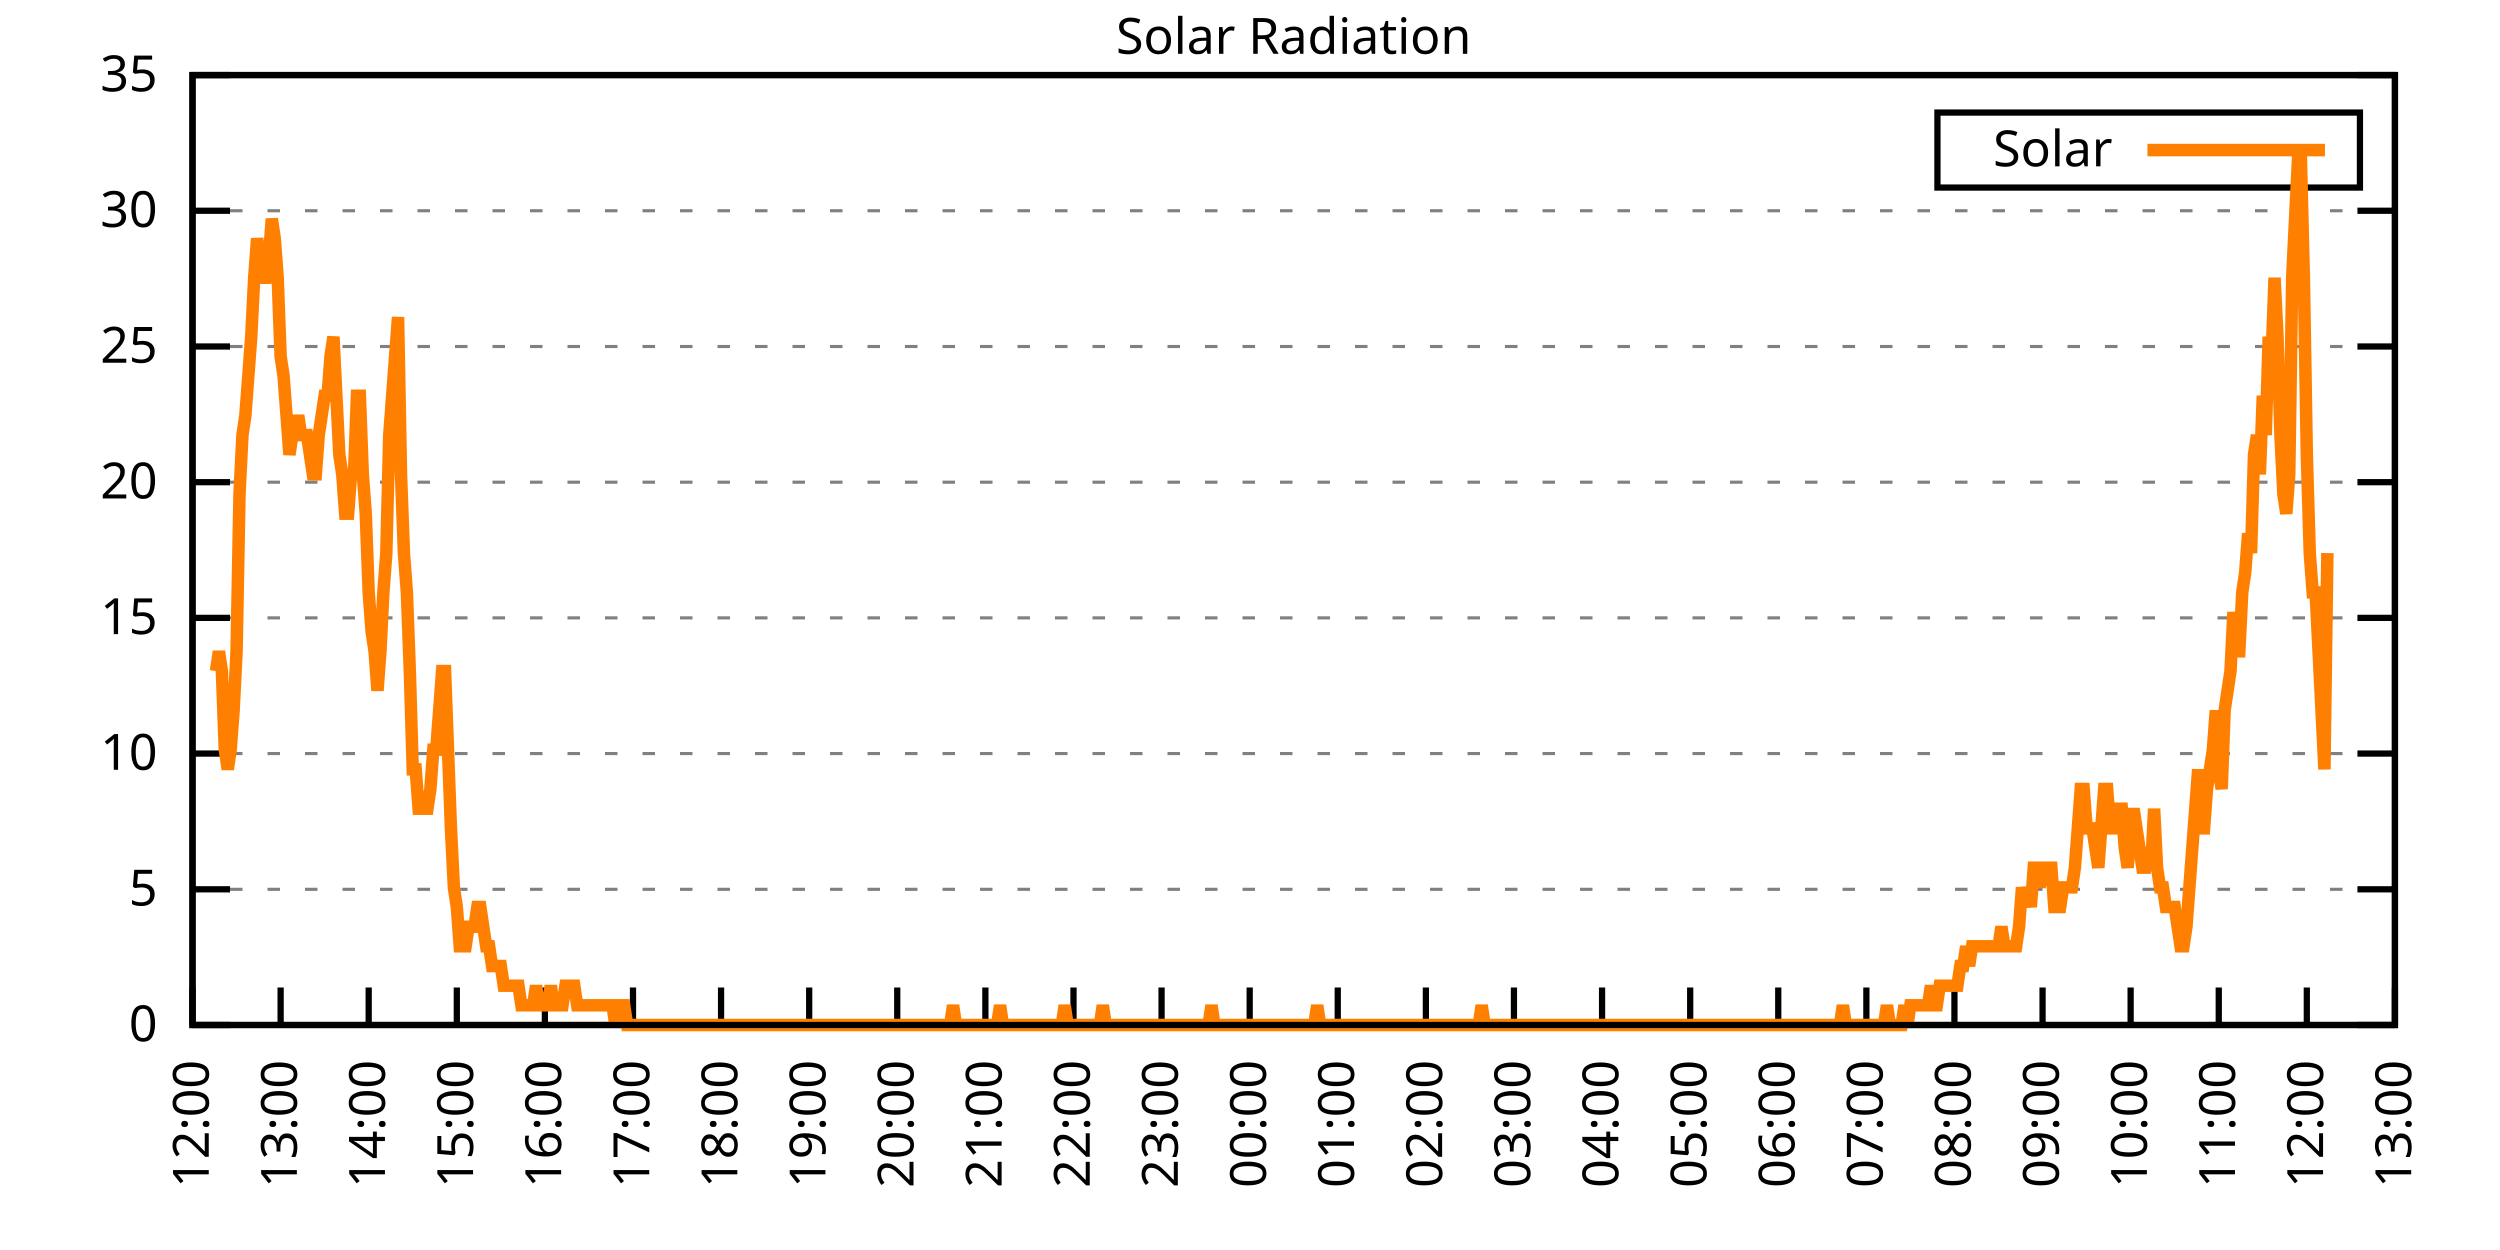
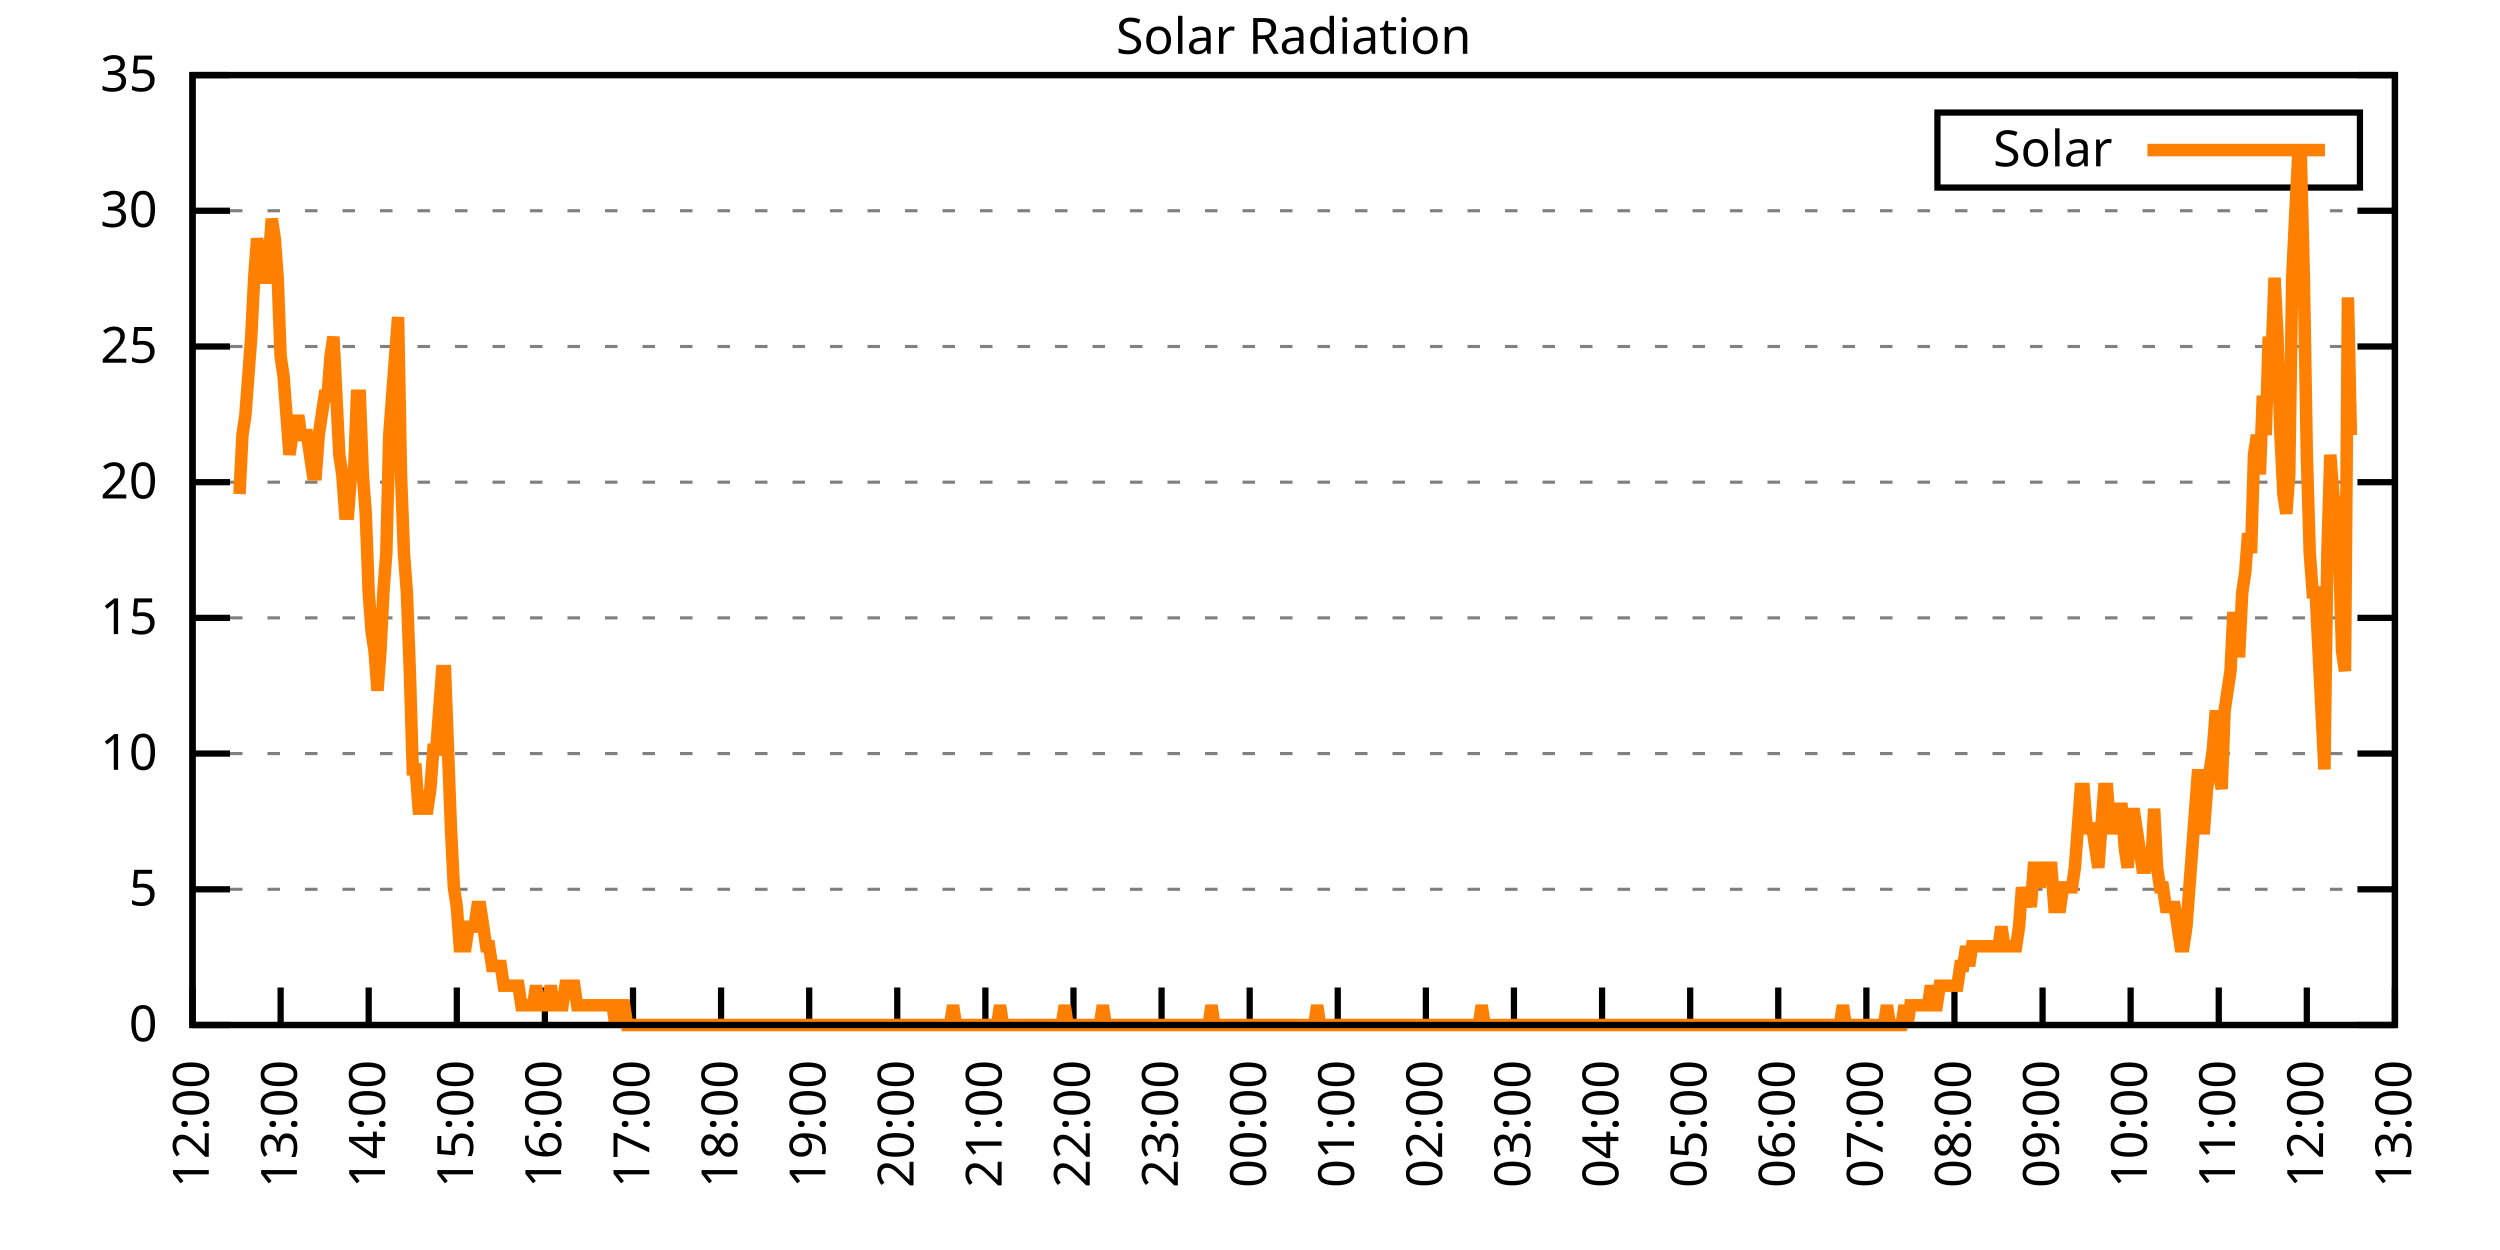
<svg xmlns="http://www.w3.org/2000/svg" xmlns:xlink="http://www.w3.org/1999/xlink" width="400" height="200" viewBox="0 0 400 200">
  <g id="gnuplot_canvas">
    <rect x="0" y="0" width="400" height="200" fill="none" />
    <defs>
      <circle id="gpDot" r="0.5" stroke-width="0.5" stroke="currentColor" />
      <path id="gpPt0" stroke-width="0.333" stroke="currentColor" d="M-1,0 h2 M0,-1 v2" />
      <path id="gpPt1" stroke-width="0.333" stroke="currentColor" d="M-1,-1 L1,1 M1,-1 L-1,1" />
      <path id="gpPt2" stroke-width="0.333" stroke="currentColor" d="M-1,0 L1,0 M0,-1 L0,1 M-1,-1 L1,1 M-1,1 L1,-1" />
      <rect id="gpPt3" stroke-width="0.333" stroke="currentColor" x="-1" y="-1" width="2" height="2" />
      <rect id="gpPt4" stroke-width="0.333" stroke="currentColor" fill="currentColor" x="-1" y="-1" width="2" height="2" />
      <circle id="gpPt5" stroke-width="0.333" stroke="currentColor" cx="0" cy="0" r="1" />
      <use xlink:href="#gpPt5" id="gpPt6" fill="currentColor" stroke="none" />
      <path id="gpPt7" stroke-width="0.333" stroke="currentColor" d="M0,-1.33 L-1.33,0.67 L1.33,0.67 z" />
      <use xlink:href="#gpPt7" id="gpPt8" fill="currentColor" stroke="none" />
      <use xlink:href="#gpPt7" id="gpPt9" stroke="currentColor" transform="rotate(180)" />
      <use xlink:href="#gpPt9" id="gpPt10" fill="currentColor" stroke="none" />
      <use xlink:href="#gpPt3" id="gpPt11" stroke="currentColor" transform="rotate(45)" />
      <use xlink:href="#gpPt11" id="gpPt12" fill="currentColor" stroke="none" />
      <path id="gpPt13" stroke-width="0.333" stroke="currentColor" d="M0,1.330 L1.265,0.411 L0.782,-1.067 L-0.782,-1.076 L-1.265,0.411 z" />
      <use xlink:href="#gpPt13" id="gpPt14" fill="currentColor" stroke="none" />
      <filter id="textbox" filterUnits="objectBoundingBox" x="0" y="0" height="1" width="1">
        <feFlood flood-color="white" flood-opacity="1" result="bgnd" />
        <feComposite in="SourceGraphic" in2="bgnd" operator="atop" />
      </filter>
      <filter id="greybox" filterUnits="objectBoundingBox" x="0" y="0" height="1" width="1">
        <feFlood flood-color="lightgrey" flood-opacity="1" result="grey" />
        <feComposite in="SourceGraphic" in2="grey" operator="atop" />
      </filter>
    </defs>
    <g fill="none" color="white" stroke="currentColor" stroke-width="1.00" stroke-linecap="butt" stroke-linejoin="miter">
</g>
    <g fill="none" color="black" stroke="currentColor" stroke-width="1.00" stroke-linecap="butt" stroke-linejoin="miter">
      <g stroke="none" shape-rendering="crispEdges">
        <polygon fill="rgb(255, 255, 255)" points="30.80,164.00 383.18,164.00 383.18,12.02 30.80,12.02 " />
      </g>
    </g>
    <g fill="none" color="black" stroke="currentColor" stroke-width="1.00" stroke-linecap="butt" stroke-linejoin="miter">
</g>
    <g fill="none" color="black" stroke="black" stroke-width="0.50" stroke-linecap="butt" stroke-linejoin="miter">
</g>
    <g fill="none" color="gray" stroke="currentColor" stroke-width="0.50" stroke-linecap="butt" stroke-linejoin="miter">
      <path stroke="gray" stroke-dasharray="2,4" class="gridline" d="M30.80,164.00 L383.19,164.00  " />
    </g>
    <g fill="none" color="gray" stroke="gray" stroke-width="1.00" stroke-linecap="butt" stroke-linejoin="miter">
</g>
    <g fill="none" color="black" stroke="currentColor" stroke-width="1.00" stroke-linecap="butt" stroke-linejoin="miter">
      <path stroke="black" d="M30.80,164.00 L36.80,164.00 M383.19,164.00 L377.19,164.00  " />
      <g transform="translate(25.20,166.60)" stroke="none" fill="black" font-family="Sans" font-size="8.00" text-anchor="end">
        <text>
          <tspan font-family="Sans"> 0</tspan>
        </text>
      </g>
    </g>
    <g fill="none" color="black" stroke="currentColor" stroke-width="1.00" stroke-linecap="butt" stroke-linejoin="miter">
</g>
    <g fill="none" color="black" stroke="black" stroke-width="0.50" stroke-linecap="butt" stroke-linejoin="miter">
</g>
    <g fill="none" color="gray" stroke="currentColor" stroke-width="0.50" stroke-linecap="butt" stroke-linejoin="miter">
      <path stroke="gray" stroke-dasharray="2,4" class="gridline" d="M30.80,142.29 L383.19,142.29  " />
    </g>
    <g fill="none" color="gray" stroke="gray" stroke-width="1.00" stroke-linecap="butt" stroke-linejoin="miter">
</g>
    <g fill="none" color="black" stroke="currentColor" stroke-width="1.00" stroke-linecap="butt" stroke-linejoin="miter">
      <path stroke="black" d="M30.80,142.29 L36.80,142.29 M383.19,142.29 L377.19,142.29  " />
      <g transform="translate(25.20,144.89)" stroke="none" fill="black" font-family="Sans" font-size="8.00" text-anchor="end">
        <text>
          <tspan font-family="Sans"> 5</tspan>
        </text>
      </g>
    </g>
    <g fill="none" color="black" stroke="currentColor" stroke-width="1.00" stroke-linecap="butt" stroke-linejoin="miter">
</g>
    <g fill="none" color="black" stroke="black" stroke-width="0.50" stroke-linecap="butt" stroke-linejoin="miter">
</g>
    <g fill="none" color="gray" stroke="currentColor" stroke-width="0.50" stroke-linecap="butt" stroke-linejoin="miter">
      <path stroke="gray" stroke-dasharray="2,4" class="gridline" d="M30.80,120.57 L383.19,120.57  " />
    </g>
    <g fill="none" color="gray" stroke="gray" stroke-width="1.00" stroke-linecap="butt" stroke-linejoin="miter">
</g>
    <g fill="none" color="black" stroke="currentColor" stroke-width="1.00" stroke-linecap="butt" stroke-linejoin="miter">
      <path stroke="black" d="M30.80,120.57 L36.80,120.57 M383.19,120.57 L377.19,120.57  " />
      <g transform="translate(25.20,123.17)" stroke="none" fill="black" font-family="Sans" font-size="8.00" text-anchor="end">
        <text>
          <tspan font-family="Sans"> 10</tspan>
        </text>
      </g>
    </g>
    <g fill="none" color="black" stroke="currentColor" stroke-width="1.00" stroke-linecap="butt" stroke-linejoin="miter">
</g>
    <g fill="none" color="black" stroke="black" stroke-width="0.50" stroke-linecap="butt" stroke-linejoin="miter">
</g>
    <g fill="none" color="gray" stroke="currentColor" stroke-width="0.50" stroke-linecap="butt" stroke-linejoin="miter">
      <path stroke="gray" stroke-dasharray="2,4" class="gridline" d="M30.80,98.86 L383.19,98.86  " />
    </g>
    <g fill="none" color="gray" stroke="gray" stroke-width="1.00" stroke-linecap="butt" stroke-linejoin="miter">
</g>
    <g fill="none" color="black" stroke="currentColor" stroke-width="1.00" stroke-linecap="butt" stroke-linejoin="miter">
      <path stroke="black" d="M30.80,98.86 L36.80,98.86 M383.19,98.86 L377.19,98.86  " />
      <g transform="translate(25.20,101.46)" stroke="none" fill="black" font-family="Sans" font-size="8.00" text-anchor="end">
        <text>
          <tspan font-family="Sans"> 15</tspan>
        </text>
      </g>
    </g>
    <g fill="none" color="black" stroke="currentColor" stroke-width="1.00" stroke-linecap="butt" stroke-linejoin="miter">
</g>
    <g fill="none" color="black" stroke="black" stroke-width="0.50" stroke-linecap="butt" stroke-linejoin="miter">
</g>
    <g fill="none" color="gray" stroke="currentColor" stroke-width="0.50" stroke-linecap="butt" stroke-linejoin="miter">
      <path stroke="gray" stroke-dasharray="2,4" class="gridline" d="M30.80,77.15 L383.19,77.15  " />
    </g>
    <g fill="none" color="gray" stroke="gray" stroke-width="1.00" stroke-linecap="butt" stroke-linejoin="miter">
</g>
    <g fill="none" color="black" stroke="currentColor" stroke-width="1.00" stroke-linecap="butt" stroke-linejoin="miter">
      <path stroke="black" d="M30.80,77.15 L36.80,77.15 M383.19,77.15 L377.19,77.15  " />
      <g transform="translate(25.20,79.75)" stroke="none" fill="black" font-family="Sans" font-size="8.00" text-anchor="end">
        <text>
          <tspan font-family="Sans"> 20</tspan>
        </text>
      </g>
    </g>
    <g fill="none" color="black" stroke="currentColor" stroke-width="1.00" stroke-linecap="butt" stroke-linejoin="miter">
</g>
    <g fill="none" color="black" stroke="black" stroke-width="0.50" stroke-linecap="butt" stroke-linejoin="miter">
</g>
    <g fill="none" color="gray" stroke="currentColor" stroke-width="0.50" stroke-linecap="butt" stroke-linejoin="miter">
      <path stroke="gray" stroke-dasharray="2,4" class="gridline" d="M30.80,55.44 L383.19,55.44  " />
    </g>
    <g fill="none" color="gray" stroke="gray" stroke-width="1.00" stroke-linecap="butt" stroke-linejoin="miter">
</g>
    <g fill="none" color="black" stroke="currentColor" stroke-width="1.00" stroke-linecap="butt" stroke-linejoin="miter">
      <path stroke="black" d="M30.80,55.44 L36.80,55.44 M383.19,55.44 L377.19,55.44  " />
      <g transform="translate(25.20,58.04)" stroke="none" fill="black" font-family="Sans" font-size="8.00" text-anchor="end">
        <text>
          <tspan font-family="Sans"> 25</tspan>
        </text>
      </g>
    </g>
    <g fill="none" color="black" stroke="currentColor" stroke-width="1.00" stroke-linecap="butt" stroke-linejoin="miter">
</g>
    <g fill="none" color="black" stroke="black" stroke-width="0.50" stroke-linecap="butt" stroke-linejoin="miter">
</g>
    <g fill="none" color="gray" stroke="currentColor" stroke-width="0.50" stroke-linecap="butt" stroke-linejoin="miter">
      <path stroke="gray" stroke-dasharray="2,4" class="gridline" d="M30.80,33.72 L383.19,33.72  " />
    </g>
    <g fill="none" color="gray" stroke="gray" stroke-width="1.00" stroke-linecap="butt" stroke-linejoin="miter">
</g>
    <g fill="none" color="black" stroke="currentColor" stroke-width="1.00" stroke-linecap="butt" stroke-linejoin="miter">
      <path stroke="black" d="M30.80,33.72 L36.80,33.72 M383.19,33.72 L377.19,33.72  " />
      <g transform="translate(25.20,36.32)" stroke="none" fill="black" font-family="Sans" font-size="8.00" text-anchor="end">
        <text>
          <tspan font-family="Sans"> 30</tspan>
        </text>
      </g>
    </g>
    <g fill="none" color="black" stroke="currentColor" stroke-width="1.00" stroke-linecap="butt" stroke-linejoin="miter">
</g>
    <g fill="none" color="black" stroke="black" stroke-width="0.50" stroke-linecap="butt" stroke-linejoin="miter">
</g>
    <g fill="none" color="gray" stroke="currentColor" stroke-width="0.50" stroke-linecap="butt" stroke-linejoin="miter">
      <path stroke="gray" stroke-dasharray="2,4" class="gridline" d="M30.80,12.01 L383.19,12.01  " />
    </g>
    <g fill="none" color="gray" stroke="gray" stroke-width="1.00" stroke-linecap="butt" stroke-linejoin="miter">
</g>
    <g fill="none" color="black" stroke="currentColor" stroke-width="1.00" stroke-linecap="butt" stroke-linejoin="miter">
      <path stroke="black" d="M30.80,12.01 L36.80,12.01 M383.19,12.01 L377.19,12.01  " />
      <g transform="translate(25.20,14.61)" stroke="none" fill="black" font-family="Sans" font-size="8.00" text-anchor="end">
        <text>
          <tspan font-family="Sans"> 35</tspan>
        </text>
      </g>
    </g>
    <g fill="none" color="black" stroke="currentColor" stroke-width="1.00" stroke-linecap="butt" stroke-linejoin="miter">
      <path stroke="black" d="M30.80,164.00 L30.80,158.00  " />
      <g transform="translate(33.40,169.60) rotate(270.00)" stroke="none" fill="black" font-family="Sans" font-size="8.00" text-anchor="end">
        <text>
          <tspan font-family="Sans">12:00</tspan>
        </text>
      </g>
    </g>
    <g fill="none" color="black" stroke="currentColor" stroke-width="1.00" stroke-linecap="butt" stroke-linejoin="miter">
      <path stroke="black" d="M44.90,164.00 L44.90,158.00  " />
      <g transform="translate(47.50,169.60) rotate(270.00)" stroke="none" fill="black" font-family="Sans" font-size="8.00" text-anchor="end">
        <text>
          <tspan font-family="Sans">13:00</tspan>
        </text>
      </g>
    </g>
    <g fill="none" color="black" stroke="currentColor" stroke-width="1.00" stroke-linecap="butt" stroke-linejoin="miter">
      <path stroke="black" d="M58.99,164.00 L58.99,158.00  " />
      <g transform="translate(61.59,169.60) rotate(270.00)" stroke="none" fill="black" font-family="Sans" font-size="8.00" text-anchor="end">
        <text>
          <tspan font-family="Sans">14:00</tspan>
        </text>
      </g>
    </g>
    <g fill="none" color="black" stroke="currentColor" stroke-width="1.00" stroke-linecap="butt" stroke-linejoin="miter">
      <path stroke="black" d="M73.09,164.00 L73.09,158.00  " />
      <g transform="translate(75.69,169.60) rotate(270.00)" stroke="none" fill="black" font-family="Sans" font-size="8.00" text-anchor="end">
        <text>
          <tspan font-family="Sans">15:00</tspan>
        </text>
      </g>
    </g>
    <g fill="none" color="black" stroke="currentColor" stroke-width="1.00" stroke-linecap="butt" stroke-linejoin="miter">
      <path stroke="black" d="M87.18,164.00 L87.18,158.00  " />
      <g transform="translate(89.78,169.60) rotate(270.00)" stroke="none" fill="black" font-family="Sans" font-size="8.00" text-anchor="end">
        <text>
          <tspan font-family="Sans">16:00</tspan>
        </text>
      </g>
    </g>
    <g fill="none" color="black" stroke="currentColor" stroke-width="1.00" stroke-linecap="butt" stroke-linejoin="miter">
      <path stroke="black" d="M101.28,164.00 L101.28,158.00  " />
      <g transform="translate(103.88,169.60) rotate(270.00)" stroke="none" fill="black" font-family="Sans" font-size="8.00" text-anchor="end">
        <text>
          <tspan font-family="Sans">17:00</tspan>
        </text>
      </g>
    </g>
    <g fill="none" color="black" stroke="currentColor" stroke-width="1.00" stroke-linecap="butt" stroke-linejoin="miter">
      <path stroke="black" d="M115.37,164.00 L115.37,158.00  " />
      <g transform="translate(117.97,169.60) rotate(270.00)" stroke="none" fill="black" font-family="Sans" font-size="8.00" text-anchor="end">
        <text>
          <tspan font-family="Sans">18:00</tspan>
        </text>
      </g>
    </g>
    <g fill="none" color="black" stroke="currentColor" stroke-width="1.00" stroke-linecap="butt" stroke-linejoin="miter">
      <path stroke="black" d="M129.47,164.00 L129.47,158.00  " />
      <g transform="translate(132.07,169.60) rotate(270.00)" stroke="none" fill="black" font-family="Sans" font-size="8.00" text-anchor="end">
        <text>
          <tspan font-family="Sans">19:00</tspan>
        </text>
      </g>
    </g>
    <g fill="none" color="black" stroke="currentColor" stroke-width="1.00" stroke-linecap="butt" stroke-linejoin="miter">
      <path stroke="black" d="M143.56,164.00 L143.56,158.00  " />
      <g transform="translate(146.16,169.60) rotate(270.00)" stroke="none" fill="black" font-family="Sans" font-size="8.00" text-anchor="end">
        <text>
          <tspan font-family="Sans">20:00</tspan>
        </text>
      </g>
    </g>
    <g fill="none" color="black" stroke="currentColor" stroke-width="1.00" stroke-linecap="butt" stroke-linejoin="miter">
      <path stroke="black" d="M157.66,164.00 L157.66,158.00  " />
      <g transform="translate(160.26,169.60) rotate(270.00)" stroke="none" fill="black" font-family="Sans" font-size="8.00" text-anchor="end">
        <text>
          <tspan font-family="Sans">21:00</tspan>
        </text>
      </g>
    </g>
    <g fill="none" color="black" stroke="currentColor" stroke-width="1.00" stroke-linecap="butt" stroke-linejoin="miter">
      <path stroke="black" d="M171.76,164.00 L171.76,158.00  " />
      <g transform="translate(174.36,169.60) rotate(270.00)" stroke="none" fill="black" font-family="Sans" font-size="8.00" text-anchor="end">
        <text>
          <tspan font-family="Sans">22:00</tspan>
        </text>
      </g>
    </g>
    <g fill="none" color="black" stroke="currentColor" stroke-width="1.00" stroke-linecap="butt" stroke-linejoin="miter">
      <path stroke="black" d="M185.85,164.00 L185.85,158.00  " />
      <g transform="translate(188.45,169.60) rotate(270.00)" stroke="none" fill="black" font-family="Sans" font-size="8.00" text-anchor="end">
        <text>
          <tspan font-family="Sans">23:00</tspan>
        </text>
      </g>
    </g>
    <g fill="none" color="black" stroke="currentColor" stroke-width="1.00" stroke-linecap="butt" stroke-linejoin="miter">
      <path stroke="black" d="M199.95,164.00 L199.95,158.00  " />
      <g transform="translate(202.55,169.60) rotate(270.00)" stroke="none" fill="black" font-family="Sans" font-size="8.00" text-anchor="end">
        <text>
          <tspan font-family="Sans">00:00</tspan>
        </text>
      </g>
    </g>
    <g fill="none" color="black" stroke="currentColor" stroke-width="1.00" stroke-linecap="butt" stroke-linejoin="miter">
      <path stroke="black" d="M214.04,164.00 L214.04,158.00  " />
      <g transform="translate(216.64,169.60) rotate(270.00)" stroke="none" fill="black" font-family="Sans" font-size="8.00" text-anchor="end">
        <text>
          <tspan font-family="Sans">01:00</tspan>
        </text>
      </g>
    </g>
    <g fill="none" color="black" stroke="currentColor" stroke-width="1.00" stroke-linecap="butt" stroke-linejoin="miter">
      <path stroke="black" d="M228.14,164.00 L228.14,158.00  " />
      <g transform="translate(230.74,169.60) rotate(270.00)" stroke="none" fill="black" font-family="Sans" font-size="8.00" text-anchor="end">
        <text>
          <tspan font-family="Sans">02:00</tspan>
        </text>
      </g>
    </g>
    <g fill="none" color="black" stroke="currentColor" stroke-width="1.00" stroke-linecap="butt" stroke-linejoin="miter">
      <path stroke="black" d="M242.23,164.00 L242.23,158.00  " />
      <g transform="translate(244.83,169.60) rotate(270.00)" stroke="none" fill="black" font-family="Sans" font-size="8.00" text-anchor="end">
        <text>
          <tspan font-family="Sans">03:00</tspan>
        </text>
      </g>
    </g>
    <g fill="none" color="black" stroke="currentColor" stroke-width="1.00" stroke-linecap="butt" stroke-linejoin="miter">
      <path stroke="black" d="M256.33,164.00 L256.33,158.00  " />
      <g transform="translate(258.93,169.60) rotate(270.00)" stroke="none" fill="black" font-family="Sans" font-size="8.00" text-anchor="end">
        <text>
          <tspan font-family="Sans">04:00</tspan>
        </text>
      </g>
    </g>
    <g fill="none" color="black" stroke="currentColor" stroke-width="1.00" stroke-linecap="butt" stroke-linejoin="miter">
      <path stroke="black" d="M270.43,164.00 L270.43,158.00  " />
      <g transform="translate(273.03,169.60) rotate(270.00)" stroke="none" fill="black" font-family="Sans" font-size="8.00" text-anchor="end">
        <text>
          <tspan font-family="Sans">05:00</tspan>
        </text>
      </g>
    </g>
    <g fill="none" color="black" stroke="currentColor" stroke-width="1.00" stroke-linecap="butt" stroke-linejoin="miter">
      <path stroke="black" d="M284.52,164.00 L284.52,158.00  " />
      <g transform="translate(287.12,169.60) rotate(270.00)" stroke="none" fill="black" font-family="Sans" font-size="8.00" text-anchor="end">
        <text>
          <tspan font-family="Sans">06:00</tspan>
        </text>
      </g>
    </g>
    <g fill="none" color="black" stroke="currentColor" stroke-width="1.00" stroke-linecap="butt" stroke-linejoin="miter">
      <path stroke="black" d="M298.62,164.00 L298.62,158.00  " />
      <g transform="translate(301.22,169.60) rotate(270.00)" stroke="none" fill="black" font-family="Sans" font-size="8.00" text-anchor="end">
        <text>
          <tspan font-family="Sans">07:00</tspan>
        </text>
      </g>
    </g>
    <g fill="none" color="black" stroke="currentColor" stroke-width="1.00" stroke-linecap="butt" stroke-linejoin="miter">
      <path stroke="black" d="M312.71,164.00 L312.71,158.00  " />
      <g transform="translate(315.31,169.60) rotate(270.00)" stroke="none" fill="black" font-family="Sans" font-size="8.00" text-anchor="end">
        <text>
          <tspan font-family="Sans">08:00</tspan>
        </text>
      </g>
    </g>
    <g fill="none" color="black" stroke="currentColor" stroke-width="1.00" stroke-linecap="butt" stroke-linejoin="miter">
      <path stroke="black" d="M326.81,164.00 L326.81,158.00  " />
      <g transform="translate(329.41,169.60) rotate(270.00)" stroke="none" fill="black" font-family="Sans" font-size="8.00" text-anchor="end">
        <text>
          <tspan font-family="Sans">09:00</tspan>
        </text>
      </g>
    </g>
    <g fill="none" color="black" stroke="currentColor" stroke-width="1.00" stroke-linecap="butt" stroke-linejoin="miter">
      <path stroke="black" d="M340.90,164.00 L340.90,158.00  " />
      <g transform="translate(343.50,169.60) rotate(270.00)" stroke="none" fill="black" font-family="Sans" font-size="8.00" text-anchor="end">
        <text>
          <tspan font-family="Sans">10:00</tspan>
        </text>
      </g>
    </g>
    <g fill="none" color="black" stroke="currentColor" stroke-width="1.00" stroke-linecap="butt" stroke-linejoin="miter">
      <path stroke="black" d="M355.00,164.00 L355.00,158.00  " />
      <g transform="translate(357.60,169.60) rotate(270.00)" stroke="none" fill="black" font-family="Sans" font-size="8.00" text-anchor="end">
        <text>
          <tspan font-family="Sans">11:00</tspan>
        </text>
      </g>
    </g>
    <g fill="none" color="black" stroke="currentColor" stroke-width="1.00" stroke-linecap="butt" stroke-linejoin="miter">
      <path stroke="black" d="M369.09,164.00 L369.09,158.00  " />
      <g transform="translate(371.69,169.60) rotate(270.00)" stroke="none" fill="black" font-family="Sans" font-size="8.00" text-anchor="end">
        <text>
          <tspan font-family="Sans">12:00</tspan>
        </text>
      </g>
    </g>
    <g fill="none" color="black" stroke="currentColor" stroke-width="1.00" stroke-linecap="butt" stroke-linejoin="miter">
      <path stroke="black" d="M383.19,164.00 L383.19,158.00  " />
      <g transform="translate(385.79,169.60) rotate(270.00)" stroke="none" fill="black" font-family="Sans" font-size="8.00" text-anchor="end">
        <text>
          <tspan font-family="Sans">13:00</tspan>
        </text>
      </g>
    </g>
    <g fill="none" color="black" stroke="currentColor" stroke-width="1.00" stroke-linecap="butt" stroke-linejoin="miter">
</g>
    <g fill="none" color="black" stroke="currentColor" stroke-width="1.00" stroke-linecap="butt" stroke-linejoin="miter">
      <path stroke="black" d="M30.80,12.01 L30.80,164.00 L383.19,164.00 L383.19,12.01 L30.80,12.01 Z  " />
    </g>
    <g fill="none" color="black" stroke="currentColor" stroke-width="1.00" stroke-linecap="butt" stroke-linejoin="miter">
</g>
    <g fill="none" color="black" stroke="currentColor" stroke-width="1.00" stroke-linecap="butt" stroke-linejoin="miter">
      <path stroke="black" d="M309.99,30.01 L309.99,18.01 L377.59,18.01 L377.59,30.01 L309.99,30.01 Z  " />
    </g>
    <g id="Solar_Radiation_plot_1">
      <g fill="none" color="white" stroke="black" stroke-width="2.00" stroke-linecap="butt" stroke-linejoin="miter">
</g>
      <g fill="none" color="black" stroke="currentColor" stroke-width="2.00" stroke-linecap="butt" stroke-linejoin="miter">
        <g transform="translate(337.99,26.61)" stroke="none" fill="black" font-family="Sans" font-size="8.00" text-anchor="end">
          <text>
            <tspan font-family="Sans">Solar</tspan>
          </text>
        </g>
      </g>
      <g fill="none" color="black" stroke="currentColor" stroke-width="2.00" stroke-linecap="butt" stroke-linejoin="miter">
-         <path stroke="rgb(255, 127,   0)" d="M343.59,24.01 L371.99,24.01 M34.56,107.37 L35.03,104.22 L35.50,107.37 L35.97,119.95 L36.44,123.10 L36.91,119.95   L37.38,113.66 L37.85,104.22 L38.32,79.05 L38.79,69.61 L39.26,66.46 L39.73,60.17 L40.20,53.88 L40.67,44.44   L41.14,38.15 L41.61,41.29 L42.08,44.44 L42.55,44.44 L43.02,41.29 L43.49,35.00 L43.96,38.15 L44.43,44.44   L44.90,57.02 L45.37,60.17 L45.84,66.46 L46.31,72.76 L46.78,69.61 L47.24,69.61 L47.71,66.46 L48.18,69.61   L48.65,69.61 L49.12,69.61 L49.59,72.76 L50.06,75.90 L50.53,75.90 L51.00,69.61 L51.47,66.46 L51.94,63.32   L52.41,63.32 L52.88,57.02 L53.35,53.88 L53.82,63.32 L54.29,72.76 L54.76,75.90 L55.23,82.19 L55.70,82.19   L56.17,75.90 L56.64,75.90 L57.11,63.32 L57.58,63.32 L58.05,75.90 L58.52,82.19 L58.99,94.78 L59.46,101.07   L59.93,104.22 L60.40,110.51 L60.87,104.22 L61.34,94.78 L61.81,88.49 L62.28,69.61 L62.75,63.32 L63.22,57.02   L63.69,50.73 L64.16,75.90 L64.63,88.49 L65.10,94.78 L65.57,107.37 L66.04,123.10 L66.51,123.10 L66.98,129.39   L67.45,129.39 L67.92,129.39 L68.39,129.39 L68.86,126.24 L69.33,119.95 L69.80,119.95 L70.27,113.66 L70.74,107.37   L71.21,107.37 L71.68,119.95 L72.15,132.54 L72.62,141.98 L73.09,145.12 L73.56,151.41 L74.03,151.41 L74.50,151.41   L74.97,148.27 L75.44,148.27 L75.91,148.27 L76.38,145.12 L76.85,145.12 L77.32,148.27 L77.79,151.41 L78.26,151.41   L78.73,154.56 L79.19,154.56 L79.66,154.56 L80.13,154.56 L80.60,157.71 L81.07,157.71 L81.54,157.71 L82.01,157.71   L82.48,157.71 L82.95,157.71 L83.42,160.85 L83.89,160.85 L84.36,160.85 L84.83,160.85 L85.30,160.85 L85.77,157.71   L86.24,160.85 L86.71,160.85 L87.18,160.85 L87.65,160.85 L88.12,157.71 L88.59,160.85 L89.06,160.85 L89.53,160.85   L90.00,160.85 L90.47,157.71 L90.94,157.71 L91.41,157.71 L91.88,157.71 L92.35,160.85 L92.82,160.85 L93.29,160.85   L93.76,160.85 L94.23,160.85 L94.70,160.85 L95.17,160.85 L95.64,160.85 L96.11,160.85 L96.58,160.85 L97.05,160.85   L97.52,160.85 L97.99,160.85 L98.46,164.00 L98.93,160.85 L99.40,160.85 L99.87,160.85 L100.34,164.00 L100.81,164.00   L101.28,164.00 L101.75,164.00 L102.22,164.00 L102.69,164.00 L103.16,164.00 L103.63,164.00 L104.10,164.00 L104.57,164.00   L105.04,164.00 L105.51,164.00 L105.98,164.00 L106.45,164.00 L106.92,164.00 L107.39,164.00 L107.86,164.00 L108.33,164.00   L108.80,164.00 L109.27,164.00 L109.74,164.00 L110.21,164.00 L110.68,164.00 L111.14,164.00 L111.61,164.00 L112.08,164.00   L112.55,164.00 L113.02,164.00 L113.49,164.00 L113.96,164.00 L114.43,164.00 L114.90,164.00 L115.37,164.00 L115.84,164.00   L116.31,164.00 L116.78,164.00 L117.25,164.00 L117.72,164.00 L118.19,164.00 L118.66,164.00 L119.13,164.00 L119.60,164.00   L120.07,164.00 L120.54,164.00 L121.01,164.00 L121.48,164.00 L121.95,164.00 L122.42,164.00 L122.89,164.00 L123.36,164.00   L123.83,164.00 L124.30,164.00 L124.77,164.00 L125.24,164.00 L125.71,164.00 L126.18,164.00 L126.65,164.00 L127.12,164.00   L127.59,164.00 L128.06,164.00 L128.53,164.00 L129.00,164.00 L129.47,164.00 L129.94,164.00 L130.41,164.00 L130.88,164.00   L131.35,164.00 L131.82,164.00 L132.29,164.00 L132.76,164.00 L133.23,164.00 L133.70,164.00 L134.17,164.00 L134.64,164.00   L135.11,164.00 L135.58,164.00 L136.05,164.00 L136.52,164.00 L136.99,164.00 L137.46,164.00 L137.93,164.00 L138.40,164.00   L138.87,164.00 L139.34,164.00 L139.81,164.00 L140.28,164.00 L140.75,164.00 L141.22,164.00 L141.69,164.00 L142.16,164.00   L142.63,164.00 L143.09,164.00 L143.56,164.00 L144.03,164.00 L144.50,164.00 L144.97,164.00 L145.44,164.00 L145.91,164.00   L146.38,164.00 L146.85,164.00 L147.32,164.00 L147.79,164.00 L148.26,164.00 L148.73,164.00 L149.20,164.00 L149.67,164.00   L150.14,164.00 L150.61,164.00 L151.08,164.00 L151.55,164.00 L152.02,164.00 L152.49,160.85 L152.96,164.00 L153.43,164.00   L153.90,164.00 L154.37,164.00 L154.84,164.00 L155.31,164.00 L155.78,164.00 L156.25,164.00 L156.72,164.00 L157.19,164.00   L157.66,164.00 L158.13,164.00 L158.60,164.00 L159.07,164.00 L159.54,164.00 L160.01,160.85 L160.48,164.00 L160.95,164.00   L161.42,164.00 L161.89,164.00 L162.36,164.00 L162.83,164.00 L163.30,164.00 L163.77,164.00 L164.24,164.00 L164.71,164.00   L165.18,164.00 L165.65,164.00 L166.12,164.00 L166.59,164.00 L167.06,164.00 L167.53,164.00 L168.00,164.00 L168.47,164.00   L168.94,164.00 L169.41,164.00 L169.88,164.00 L170.35,160.85 L170.82,164.00 L171.29,164.00 L171.76,164.00 L172.23,164.00   L172.70,164.00 L173.17,164.00 L173.64,164.00 L174.11,164.00 L174.58,164.00 L175.04,164.00 L175.51,164.00 L175.98,164.00   L176.45,160.85 L176.92,164.00 L177.39,164.00 L177.86,164.00 L178.33,164.00 L178.80,164.00 L179.27,164.00 L179.74,164.00   L180.21,164.00 L180.68,164.00 L181.15,164.00 L181.62,164.00 L182.09,164.00 L182.56,164.00 L183.03,164.00 L183.50,164.00   L183.97,164.00 L184.44,164.00 L184.91,164.00 L185.38,164.00 L185.85,164.00 L186.32,164.00 L186.79,164.00 L187.26,164.00   L187.73,164.00 L188.20,164.00 L188.67,164.00 L189.14,164.00 L189.61,164.00 L190.08,164.00 L190.55,164.00 L191.02,164.00   L191.49,164.00 L191.96,164.00 L192.43,164.00 L192.90,164.00 L193.37,164.00 L193.84,160.85 L194.31,164.00 L194.78,164.00   L195.25,164.00 L195.72,164.00 L196.19,164.00 L196.66,164.00 L197.13,164.00 L197.60,164.00 L198.07,164.00 L198.54,164.00   L199.01,164.00 L199.48,164.00 L199.95,164.00 L200.42,164.00 L200.89,164.00 L201.36,164.00 L201.83,164.00 L202.30,164.00   L202.77,164.00 L203.24,164.00 L203.71,164.00 L204.18,164.00 L204.65,164.00 L205.12,164.00 L205.59,164.00 L206.06,164.00   L206.53,164.00 L207.00,164.00 L207.46,164.00 L207.93,164.00 L208.40,164.00 L208.87,164.00 L209.34,164.00 L209.81,164.00   L210.28,164.00 L210.75,160.85 L211.22,164.00 L211.69,164.00 L212.16,164.00 L212.63,164.00 L213.10,164.00 L213.57,164.00   L214.04,164.00 L214.51,164.00 L214.98,164.00 L215.45,164.00 L215.92,164.00 L216.39,164.00 L216.86,164.00 L217.33,164.00   L217.80,164.00 L218.27,164.00 L218.74,164.00 L219.21,164.00 L219.68,164.00 L220.15,164.00 L220.62,164.00 L221.09,164.00   L221.56,164.00 L222.03,164.00 L222.50,164.00 L222.97,164.00 L223.44,164.00 L223.91,164.00 L224.38,164.00 L224.85,164.00   L225.32,164.00 L225.79,164.00 L226.26,164.00 L226.73,164.00 L227.20,164.00 L227.67,164.00 L228.14,164.00 L228.61,164.00   L229.08,164.00 L229.55,164.00 L230.02,164.00 L230.49,164.00 L230.96,164.00 L231.43,164.00 L231.90,164.00 L232.37,164.00   L232.84,164.00 L233.31,164.00 L233.78,164.00 L234.25,164.00 L234.72,164.00 L235.19,164.00 L235.66,164.00 L236.13,164.00   L236.60,164.00 L237.07,160.85 L237.54,164.00 L238.01,164.00 L238.48,164.00 L238.95,164.00 L239.41,164.00 L239.88,164.00   L240.35,164.00 L240.82,164.00 L241.29,164.00 L241.76,164.00 L242.23,164.00 L242.70,164.00 L243.17,164.00 L243.64,164.00   L244.11,164.00 L244.58,164.00 L245.05,164.00 L245.52,164.00 L245.99,164.00 L246.46,164.00 L246.93,164.00 L247.40,164.00   L247.87,164.00 L248.34,164.00 L248.81,164.00 L249.28,164.00 L249.75,164.00 L250.22,164.00 L250.69,164.00 L251.16,164.00   L251.63,164.00 L252.10,164.00 L252.57,164.00 L253.04,164.00 L253.51,164.00 L253.98,164.00 L254.45,164.00 L254.92,164.00   L255.39,164.00 L255.86,164.00 L256.33,164.00 L256.80,164.00 L257.27,164.00 L257.74,164.00 L258.21,164.00 L258.68,164.00   L259.15,164.00 L259.62,164.00 L260.09,164.00 L260.56,164.00 L261.03,164.00 L261.50,164.00 L261.97,164.00 L262.44,164.00   L262.91,164.00 L263.38,164.00 L263.85,164.00 L264.32,164.00 L264.79,164.00 L265.26,164.00 L265.73,164.00 L266.20,164.00   L266.67,164.00 L267.14,164.00 L267.61,164.00 L268.08,164.00 L268.55,164.00 L269.02,164.00 L269.49,164.00 L269.96,164.00   L270.43,164.00 L270.90,164.00 L271.36,164.00 L271.83,164.00 L272.30,164.00 L272.77,164.00 L273.24,164.00 L273.71,164.00   L274.18,164.00 L274.65,164.00 L275.12,164.00 L275.59,164.00 L276.06,164.00 L276.53,164.00 L277.00,164.00 L277.47,164.00   L277.94,164.00 L278.41,164.00 L278.88,164.00 L279.35,164.00 L279.82,164.00 L280.29,164.00 L280.76,164.00 L281.23,164.00   L281.70,164.00 L282.17,164.00 L282.64,164.00 L283.11,164.00 L283.58,164.00 L284.05,164.00 L284.52,164.00 L284.99,164.00   L285.46,164.00 L285.93,164.00 L286.40,164.00 L286.87,164.00 L287.34,164.00 L287.81,164.00 L288.28,164.00 L288.75,164.00   L289.22,164.00 L289.69,164.00 L290.16,164.00 L290.63,164.00 L291.10,164.00 L291.57,164.00 L292.04,164.00 L292.51,164.00   L292.98,164.00 L293.45,164.00 L293.92,164.00 L294.39,164.00 L294.86,160.85 L295.33,164.00 L295.80,164.00 L296.27,164.00   L296.74,164.00 L297.21,164.00 L297.68,164.00 L298.15,164.00 L298.62,164.00 L299.09,164.00 L299.56,164.00 L300.03,164.00   L300.50,164.00 L300.97,164.00 L301.44,164.00 L301.91,160.85 L302.38,164.00 L302.85,164.00 L303.31,164.00 L303.78,164.00   L304.25,164.00 L304.72,160.85 L305.19,164.00 L305.66,160.85 L306.13,160.85 L306.60,160.85 L307.07,160.85 L307.54,160.85   L308.01,160.85 L308.48,160.85 L308.95,157.71 L309.42,160.85 L309.89,160.85 L310.36,157.71 L310.83,157.71 L311.30,157.71   L311.77,157.71 L312.24,157.71 L312.71,157.71 L313.18,157.71 L313.65,154.56 L314.12,154.56 L314.59,151.41 L315.06,154.56   L315.53,151.41 L316.00,151.41 L316.47,151.41 L316.94,151.41 L317.41,151.41 L317.88,151.41 L318.35,151.41 L318.82,151.41   L319.29,151.41 L319.76,151.41 L320.23,148.27 L320.70,151.41 L321.17,151.41 L321.64,151.41 L322.11,151.41 L322.58,151.41   L323.05,148.27 L323.52,141.98 L323.99,145.12 L324.46,141.98 L324.93,145.12 L325.40,138.83 L325.87,138.83 L326.34,141.98   L326.81,138.83 L327.28,138.83 L327.75,138.83 L328.22,138.83 L328.69,145.12 L329.16,145.12 L329.63,145.12 L330.10,141.98   L330.57,141.98 L331.04,141.98 L331.51,141.98 L331.98,138.83 L332.45,132.54 L332.92,126.24 L333.39,126.24 L333.86,132.54   L334.33,132.54 L334.80,132.54 L335.26,135.68 L335.73,138.83 L336.20,132.54 L336.67,126.24 L337.14,126.24 L337.61,132.54   L338.08,132.54 L338.55,132.54 L339.02,129.39 L339.49,129.39 L339.96,135.68 L340.43,138.83 L340.90,132.54 L341.37,129.39   L341.84,132.54 L342.31,135.68 L342.78,138.83 L343.25,138.83 L343.72,135.68 L344.19,138.83 L344.66,129.39 L345.13,138.83   L345.60,141.98 L346.07,141.98 L346.54,145.12 L347.01,145.12 L347.48,145.12 L347.95,145.12 L348.42,148.27 L348.89,151.41   L349.36,151.41 L349.83,148.27 L350.30,141.98 L350.77,135.68 L351.24,129.39 L351.71,123.10 L352.18,132.54 L352.65,132.54   L353.12,126.24 L353.59,123.10 L354.06,119.95 L354.53,113.66 L355.00,123.10 L355.47,126.24 L355.94,113.66 L356.41,110.51   L356.88,107.37 L357.35,97.93 L357.82,104.22 L358.29,104.22 L358.76,94.78 L359.23,91.63 L359.70,85.34 L360.17,88.49   L360.64,72.76 L361.11,69.61 L361.58,75.90 L362.05,63.32 L362.52,69.61 L362.99,53.88 L363.46,57.02 L363.93,44.44   L364.40,53.88 L364.87,69.61 L365.34,79.05 L365.81,82.19 L366.28,75.90 L366.75,44.44 L367.21,35.00 L367.68,25.56   L368.15,25.56 L368.62,44.44 L369.09,72.76 L369.56,88.49 L370.03,94.78 L370.50,94.78 L370.97,104.22 L371.44,113.66   L371.91,123.10 L372.38,88.49  " />
+         <path stroke="rgb(255, 127,   0)" d="M343.59,24.01 L371.99,24.01 M38.32,79.05 L38.79,69.61 L39.26,66.46 L39.73,60.17 L40.20,53.88 L40.67,44.44   L41.14,38.15 L41.61,41.29 L42.08,44.44 L42.55,44.44 L43.02,41.29 L43.49,35.00 L43.96,38.15 L44.43,44.44   L44.90,57.02 L45.37,60.17 L45.84,66.46 L46.31,72.76 L46.78,69.61 L47.24,69.61 L47.71,66.46 L48.18,69.61   L48.65,69.61 L49.12,69.61 L49.59,72.76 L50.06,75.90 L50.53,75.90 L51.00,69.61 L51.47,66.46 L51.94,63.32   L52.41,63.32 L52.88,57.02 L53.35,53.88 L53.82,63.32 L54.29,72.76 L54.76,75.90 L55.23,82.19 L55.70,82.19   L56.17,75.90 L56.64,75.90 L57.11,63.32 L57.58,63.32 L58.05,75.90 L58.52,82.19 L58.99,94.78 L59.46,101.07   L59.93,104.22 L60.40,110.51 L60.87,104.22 L61.34,94.78 L61.81,88.49 L62.28,69.61 L62.75,63.32 L63.22,57.02   L63.69,50.73 L64.16,75.90 L64.63,88.49 L65.10,94.78 L65.57,107.37 L66.04,123.10 L66.51,123.10 L66.98,129.39   L67.45,129.39 L67.92,129.39 L68.39,129.39 L68.86,126.24 L69.33,119.95 L69.80,119.95 L70.27,113.66 L70.74,107.37   L71.21,107.37 L71.68,119.95 L72.15,132.54 L72.62,141.98 L73.09,145.12 L73.56,151.41 L74.03,151.41 L74.50,151.41   L74.97,148.27 L75.44,148.27 L75.91,148.27 L76.38,145.12 L76.85,145.12 L77.32,148.27 L77.79,151.41 L78.26,151.41   L78.73,154.56 L79.19,154.56 L79.66,154.56 L80.13,154.56 L80.60,157.71 L81.07,157.71 L81.54,157.71 L82.01,157.71   L82.48,157.71 L82.95,157.71 L83.42,160.85 L83.89,160.85 L84.36,160.85 L84.83,160.85 L85.30,160.85 L85.77,157.71   L86.24,160.85 L86.71,160.85 L87.18,160.85 L87.65,160.85 L88.12,157.71 L88.59,160.85 L89.06,160.85 L89.53,160.85   L90.00,160.85 L90.47,157.71 L90.94,157.71 L91.41,157.71 L91.88,157.71 L92.35,160.85 L92.82,160.85 L93.29,160.85   L93.76,160.85 L94.23,160.85 L94.70,160.85 L95.17,160.85 L95.64,160.85 L96.11,160.85 L96.58,160.85 L97.05,160.85   L97.52,160.85 L97.99,160.85 L98.46,164.00 L98.93,160.85 L99.40,160.85 L99.87,160.85 L100.34,164.00 L100.81,164.00   L101.28,164.00 L101.75,164.00 L102.22,164.00 L102.69,164.00 L103.16,164.00 L103.63,164.00 L104.10,164.00 L104.57,164.00   L105.04,164.00 L105.51,164.00 L105.98,164.00 L106.45,164.00 L106.92,164.00 L107.39,164.00 L107.86,164.00 L108.33,164.00   L108.80,164.00 L109.27,164.00 L109.74,164.00 L110.21,164.00 L110.68,164.00 L111.14,164.00 L111.61,164.00 L112.08,164.00   L112.55,164.00 L113.02,164.00 L113.49,164.00 L113.96,164.00 L114.43,164.00 L114.90,164.00 L115.37,164.00 L115.84,164.00   L116.31,164.00 L116.78,164.00 L117.25,164.00 L117.72,164.00 L118.19,164.00 L118.66,164.00 L119.13,164.00 L119.60,164.00   L120.07,164.00 L120.54,164.00 L121.01,164.00 L121.48,164.00 L121.95,164.00 L122.42,164.00 L122.89,164.00 L123.36,164.00   L123.83,164.00 L124.30,164.00 L124.77,164.00 L125.24,164.00 L125.71,164.00 L126.18,164.00 L126.65,164.00 L127.12,164.00   L127.59,164.00 L128.06,164.00 L128.53,164.00 L129.00,164.00 L129.47,164.00 L129.94,164.00 L130.41,164.00 L130.88,164.00   L131.35,164.00 L131.82,164.00 L132.29,164.00 L132.76,164.00 L133.23,164.00 L133.70,164.00 L134.17,164.00 L134.64,164.00   L135.11,164.00 L135.58,164.00 L136.05,164.00 L136.52,164.00 L136.99,164.00 L137.46,164.00 L137.93,164.00 L138.40,164.00   L138.87,164.00 L139.34,164.00 L139.81,164.00 L140.28,164.00 L140.75,164.00 L141.22,164.00 L141.69,164.00 L142.16,164.00   L142.63,164.00 L143.09,164.00 L143.56,164.00 L144.03,164.00 L144.50,164.00 L144.97,164.00 L145.44,164.00 L145.91,164.00   L146.38,164.00 L146.85,164.00 L147.32,164.00 L147.79,164.00 L148.26,164.00 L148.73,164.00 L149.20,164.00 L149.67,164.00   L150.14,164.00 L150.61,164.00 L151.08,164.00 L151.55,164.00 L152.02,164.00 L152.49,160.85 L152.96,164.00 L153.43,164.00   L153.90,164.00 L154.37,164.00 L154.84,164.00 L155.31,164.00 L155.78,164.00 L156.25,164.00 L156.72,164.00 L157.19,164.00   L157.66,164.00 L158.13,164.00 L158.60,164.00 L159.07,164.00 L159.54,164.00 L160.01,160.85 L160.48,164.00 L160.95,164.00   L161.42,164.00 L161.89,164.00 L162.36,164.00 L162.83,164.00 L163.30,164.00 L163.77,164.00 L164.24,164.00 L164.71,164.00   L165.18,164.00 L165.65,164.00 L166.12,164.00 L166.59,164.00 L167.06,164.00 L167.53,164.00 L168.00,164.00 L168.47,164.00   L168.94,164.00 L169.41,164.00 L169.88,164.00 L170.35,160.85 L170.82,164.00 L171.29,164.00 L171.76,164.00 L172.23,164.00   L172.70,164.00 L173.17,164.00 L173.64,164.00 L174.11,164.00 L174.58,164.00 L175.04,164.00 L175.51,164.00 L175.98,164.00   L176.45,160.85 L176.92,164.00 L177.39,164.00 L177.86,164.00 L178.33,164.00 L178.80,164.00 L179.27,164.00 L179.74,164.00   L180.21,164.00 L180.68,164.00 L181.15,164.00 L181.62,164.00 L182.09,164.00 L182.56,164.00 L183.03,164.00 L183.50,164.00   L183.97,164.00 L184.44,164.00 L184.91,164.00 L185.38,164.00 L185.85,164.00 L186.32,164.00 L186.79,164.00 L187.26,164.00   L187.73,164.00 L188.20,164.00 L188.67,164.00 L189.14,164.00 L189.61,164.00 L190.08,164.00 L190.55,164.00 L191.02,164.00   L191.49,164.00 L191.96,164.00 L192.43,164.00 L192.90,164.00 L193.37,164.00 L193.84,160.85 L194.31,164.00 L194.78,164.00   L195.25,164.00 L195.72,164.00 L196.19,164.00 L196.66,164.00 L197.13,164.00 L197.60,164.00 L198.07,164.00 L198.54,164.00   L199.01,164.00 L199.48,164.00 L199.95,164.00 L200.42,164.00 L200.89,164.00 L201.36,164.00 L201.83,164.00 L202.30,164.00   L202.77,164.00 L203.24,164.00 L203.71,164.00 L204.18,164.00 L204.65,164.00 L205.12,164.00 L205.59,164.00 L206.06,164.00   L206.53,164.00 L207.00,164.00 L207.46,164.00 L207.93,164.00 L208.40,164.00 L208.87,164.00 L209.34,164.00 L209.81,164.00   L210.28,164.00 L210.75,160.85 L211.22,164.00 L211.69,164.00 L212.16,164.00 L212.63,164.00 L213.10,164.00 L213.57,164.00   L214.04,164.00 L214.51,164.00 L214.98,164.00 L215.45,164.00 L215.92,164.00 L216.39,164.00 L216.86,164.00 L217.33,164.00   L217.80,164.00 L218.27,164.00 L218.74,164.00 L219.21,164.00 L219.68,164.00 L220.15,164.00 L220.62,164.00 L221.09,164.00   L221.56,164.00 L222.03,164.00 L222.50,164.00 L222.97,164.00 L223.44,164.00 L223.91,164.00 L224.38,164.00 L224.85,164.00   L225.32,164.00 L225.79,164.00 L226.26,164.00 L226.73,164.00 L227.20,164.00 L227.67,164.00 L228.14,164.00 L228.61,164.00   L229.08,164.00 L229.55,164.00 L230.02,164.00 L230.49,164.00 L230.96,164.00 L231.43,164.00 L231.90,164.00 L232.37,164.00   L232.84,164.00 L233.31,164.00 L233.78,164.00 L234.25,164.00 L234.72,164.00 L235.19,164.00 L235.66,164.00 L236.13,164.00   L236.60,164.00 L237.07,160.85 L237.54,164.00 L238.01,164.00 L238.48,164.00 L238.95,164.00 L239.41,164.00 L239.88,164.00   L240.35,164.00 L240.82,164.00 L241.29,164.00 L241.76,164.00 L242.23,164.00 L242.70,164.00 L243.17,164.00 L243.64,164.00   L244.11,164.00 L244.58,164.00 L245.05,164.00 L245.52,164.00 L245.99,164.00 L246.46,164.00 L246.93,164.00 L247.40,164.00   L247.87,164.00 L248.34,164.00 L248.81,164.00 L249.28,164.00 L249.75,164.00 L250.22,164.00 L250.69,164.00 L251.16,164.00   L251.63,164.00 L252.10,164.00 L252.57,164.00 L253.04,164.00 L253.51,164.00 L253.98,164.00 L254.45,164.00 L254.92,164.00   L255.39,164.00 L255.86,164.00 L256.33,164.00 L256.80,164.00 L257.27,164.00 L257.74,164.00 L258.21,164.00 L258.68,164.00   L259.15,164.00 L259.62,164.00 L260.09,164.00 L260.56,164.00 L261.03,164.00 L261.50,164.00 L261.97,164.00 L262.44,164.00   L262.91,164.00 L263.38,164.00 L263.85,164.00 L264.32,164.00 L264.79,164.00 L265.26,164.00 L265.73,164.00 L266.20,164.00   L266.67,164.00 L267.14,164.00 L267.61,164.00 L268.08,164.00 L268.55,164.00 L269.02,164.00 L269.49,164.00 L269.96,164.00   L270.43,164.00 L270.90,164.00 L271.36,164.00 L271.83,164.00 L272.30,164.00 L272.77,164.00 L273.24,164.00 L273.71,164.00   L274.18,164.00 L274.65,164.00 L275.12,164.00 L275.59,164.00 L276.06,164.00 L276.53,164.00 L277.00,164.00 L277.47,164.00   L277.94,164.00 L278.41,164.00 L278.88,164.00 L279.35,164.00 L279.82,164.00 L280.29,164.00 L280.76,164.00 L281.23,164.00   L281.70,164.00 L282.17,164.00 L282.64,164.00 L283.11,164.00 L283.58,164.00 L284.05,164.00 L284.52,164.00 L284.99,164.00   L285.46,164.00 L285.93,164.00 L286.40,164.00 L286.87,164.00 L287.34,164.00 L287.81,164.00 L288.28,164.00 L288.75,164.00   L289.22,164.00 L289.69,164.00 L290.16,164.00 L290.63,164.00 L291.10,164.00 L291.57,164.00 L292.04,164.00 L292.51,164.00   L292.98,164.00 L293.45,164.00 L293.92,164.00 L294.39,164.00 L294.86,160.85 L295.33,164.00 L295.80,164.00 L296.27,164.00   L296.74,164.00 L297.21,164.00 L297.68,164.00 L298.15,164.00 L298.62,164.00 L299.09,164.00 L299.56,164.00 L300.03,164.00   L300.50,164.00 L300.97,164.00 L301.44,164.00 L301.91,160.85 L302.38,164.00 L302.85,164.00 L303.31,164.00 L303.78,164.00   L304.25,164.00 L304.72,160.85 L305.19,164.00 L305.66,160.85 L306.13,160.85 L306.60,160.85 L307.07,160.85 L307.54,160.85   L308.01,160.85 L308.48,160.85 L308.95,157.71 L309.42,160.85 L309.89,160.85 L310.36,157.71 L310.83,157.71 L311.30,157.71   L311.77,157.71 L312.24,157.71 L312.71,157.71 L313.18,157.71 L313.65,154.56 L314.12,154.56 L314.59,151.41 L315.06,154.56   L315.53,151.41 L316.00,151.41 L316.47,151.41 L316.94,151.41 L317.41,151.41 L317.88,151.41 L318.35,151.41 L318.82,151.41   L319.29,151.41 L319.76,151.41 L320.23,148.27 L320.70,151.41 L321.17,151.41 L321.64,151.41 L322.11,151.41 L322.58,151.41   L323.05,148.27 L323.52,141.98 L323.99,145.12 L324.46,141.98 L324.93,145.12 L325.40,138.83 L325.87,138.83 L326.34,141.98   L326.81,138.83 L327.28,138.83 L327.75,138.83 L328.22,138.83 L328.69,145.12 L329.16,145.12 L329.63,145.12 L330.10,141.98   L330.57,141.98 L331.04,141.98 L331.51,141.98 L331.98,138.83 L332.45,132.54 L332.92,126.24 L333.39,126.24 L333.86,132.54   L334.33,132.54 L334.80,132.54 L335.26,135.68 L335.73,138.83 L336.20,132.54 L336.67,126.24 L337.14,126.24 L337.61,132.54   L338.08,132.54 L338.55,132.54 L339.02,129.39 L339.49,129.39 L339.96,135.68 L340.43,138.83 L340.90,132.54 L341.37,129.39   L341.84,132.54 L342.31,135.68 L342.78,138.83 L343.25,138.83 L343.72,135.68 L344.19,138.83 L344.66,129.39 L345.13,138.83   L345.60,141.98 L346.07,141.98 L346.54,145.12 L347.01,145.12 L347.48,145.12 L347.95,145.12 L348.42,148.27 L348.89,151.41   L349.36,151.41 L349.83,148.27 L350.30,141.98 L350.77,135.68 L351.24,129.39 L351.71,123.10 L352.18,132.54 L352.65,132.54   L353.12,126.24 L353.59,123.10 L354.06,119.95 L354.53,113.66 L355.00,123.10 L355.47,126.24 L355.94,113.66 L356.41,110.51   L356.88,107.37 L357.35,97.93 L357.82,104.22 L358.29,104.22 L358.76,94.78 L359.23,91.63 L359.70,85.34 L360.17,88.49   L360.64,72.76 L361.11,69.61 L361.58,75.90 L362.05,63.32 L362.52,69.61 L362.99,53.88 L363.46,57.02 L363.93,44.44   L364.40,53.88 L364.87,69.61 L365.34,79.05 L365.81,82.19 L366.28,75.90 L366.75,44.44 L367.21,35.00 L367.68,25.56   L368.15,25.56 L368.62,44.44 L369.09,72.76 L369.56,88.49 L370.03,94.78 L370.50,94.78 L370.97,104.22 L371.44,113.66   L371.91,123.10 L372.38,88.49 L372.85,72.76 L373.32,79.05 L373.79,82.19 L374.26,88.49 L374.73,104.22 L375.20,107.37   L375.67,47.58 L376.14,69.61  " />
      </g>
    </g>
    <g fill="none" color="black" stroke="currentColor" stroke-width="2.00" stroke-linecap="butt" stroke-linejoin="miter">
</g>
    <g fill="none" color="black" stroke="black" stroke-width="1.00" stroke-linecap="butt" stroke-linejoin="miter">
</g>
    <g fill="none" color="black" stroke="currentColor" stroke-width="1.00" stroke-linecap="butt" stroke-linejoin="miter">
      <path stroke="black" d="M30.80,12.01 L30.80,164.00 L383.19,164.00 L383.19,12.01 L30.80,12.01 Z  " />
      <g transform="translate(6.80,88.01) rotate(270.00)" stroke="none" fill="black" font-family="Sans" font-size="8.00" text-anchor="middle">
        <text />
      </g>
    </g>
    <g fill="none" color="black" stroke="currentColor" stroke-width="1.00" stroke-linecap="butt" stroke-linejoin="miter">
</g>
    <g fill="none" color="black" stroke="currentColor" stroke-width="1.00" stroke-linecap="butt" stroke-linejoin="miter">
      <g transform="translate(206.99,8.61)" stroke="none" fill="black" font-family="Sans" font-size="8.00" text-anchor="middle">
        <text>
          <tspan font-family="Sans">Solar Radiation</tspan>
        </text>
      </g>
    </g>
    <g fill="none" color="black" stroke="currentColor" stroke-width="1.00" stroke-linecap="butt" stroke-linejoin="miter">
</g>
  </g>
</svg>
